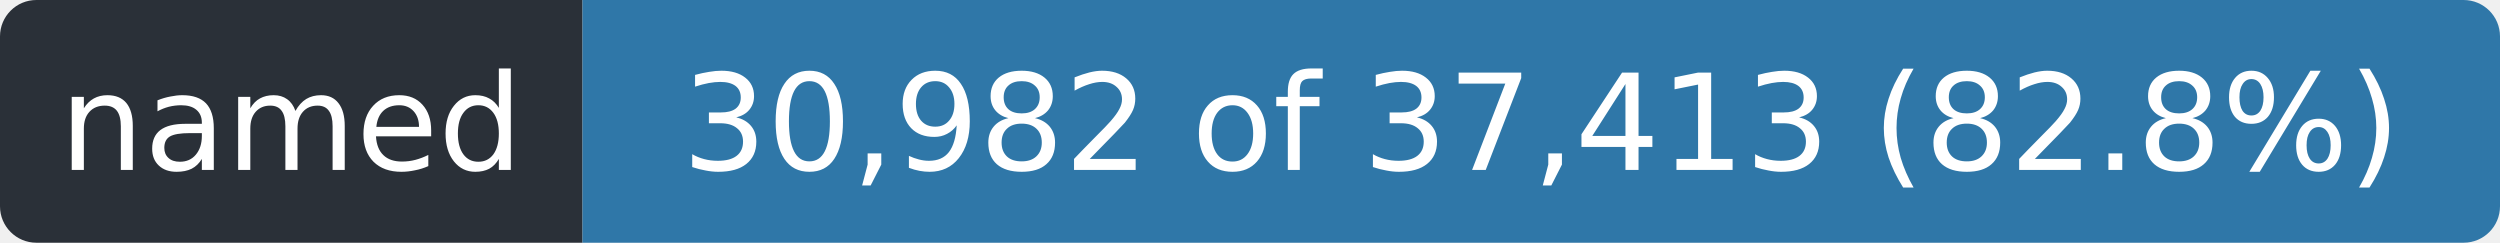
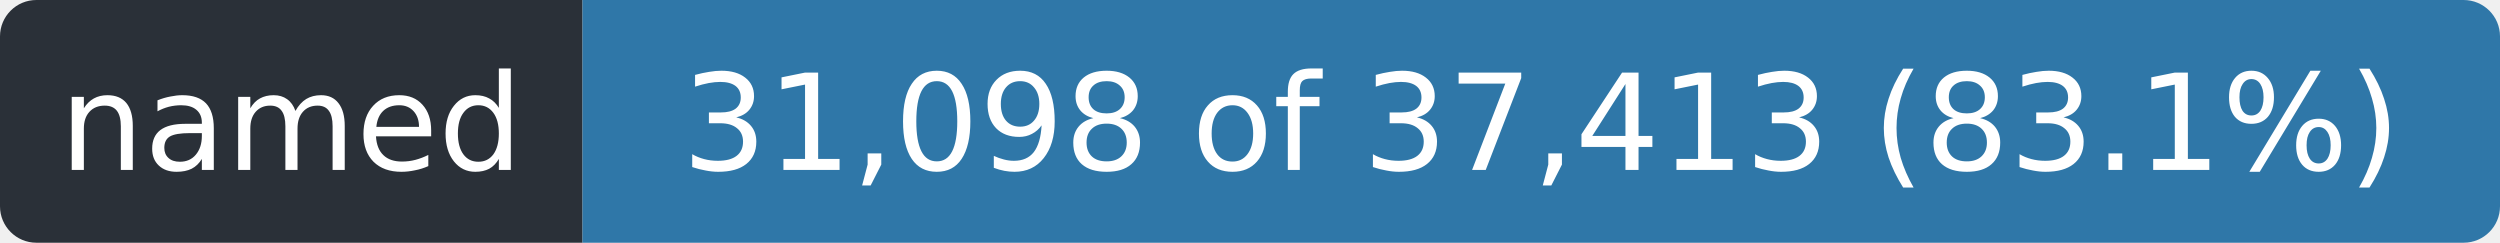
- <svg xmlns="http://www.w3.org/2000/svg" width="206" height="20" role="img" aria-label="named: 30,982 of 37,413 (82.8%)">
+ <svg xmlns="http://www.w3.org/2000/svg" width="206" height="20" role="img" aria-label="named: 31,098 of 37,413 (83.1%)">
  <clipPath id="r">
    <rect width="206" height="20" rx="3" />
  </clipPath>
  <g clip-path="url(#r)">
    <rect width="48" height="20" fill="#2a3038" />
    <rect x="48" width="158" height="20" fill="#2f77a8" />
  </g>
  <g fill="#fff" font-family="Verdana,Geneva,DejaVu Sans,sans-serif" font-size="11" text-anchor="middle">
    <text x="24.0" y="14" textLength="36">named</text>
-     <text x="127.0" y="14" textLength="146">30,982 of 37,413 (82.8%)</text>
+     <text x="127.0" y="14" textLength="146">31,098 of 37,413 (83.1%)</text>
  </g>
</svg>
